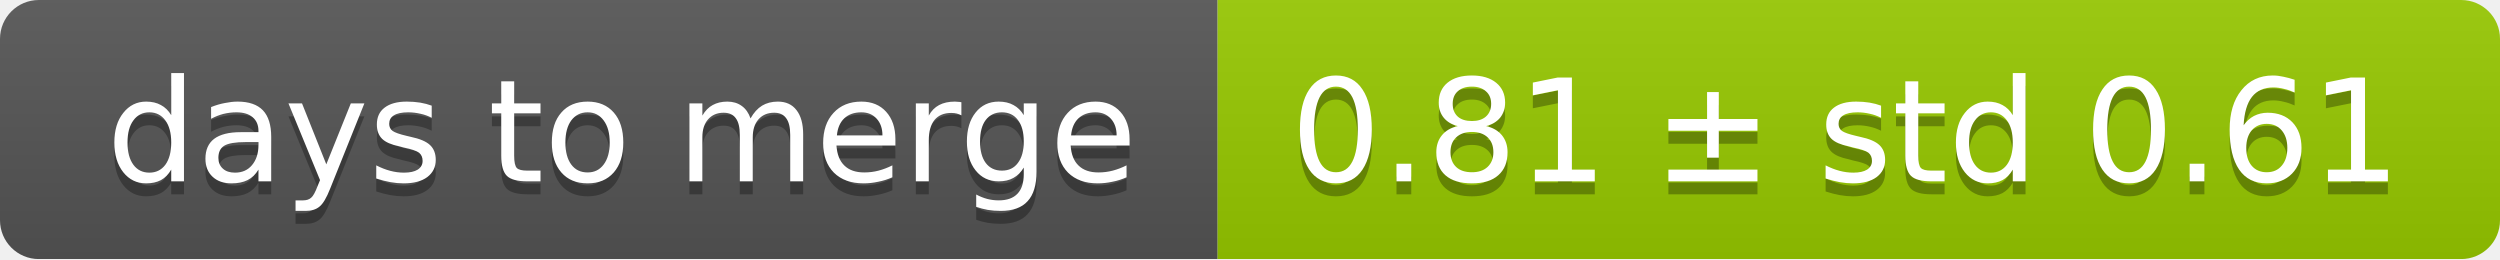
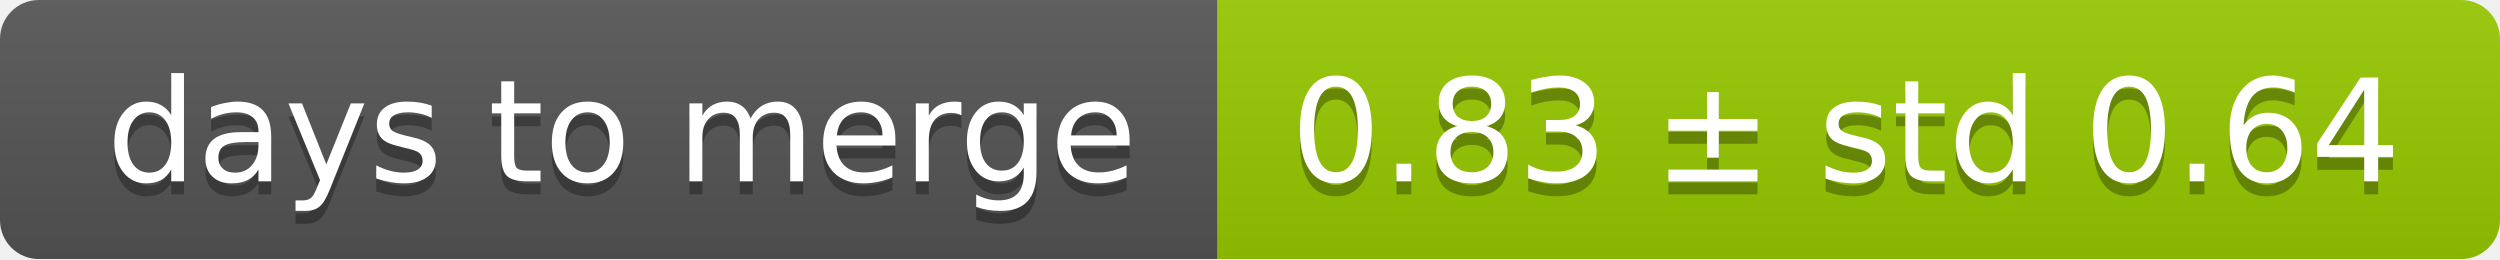
<svg xmlns="http://www.w3.org/2000/svg" width="193" height="20">
  <linearGradient id="smooth" x2="0" y2="100%">
    <stop offset="0" stop-color="#bbb" stop-opacity=".1" />
    <stop offset="1" stop-opacity=".1" />
  </linearGradient>
  <mask id="round">
    <rect width="193" height="20" rx="3" fill="#fff" />
  </mask>
  <g mask="url(#round)">
    <rect width="94" height="20" fill="#555" />
    <rect x="94" width="99" height="20" fill="#97ca00" />
    <rect width="193" height="20" fill="url(#smooth)" />
  </g>
  <g fill="#fff" text-anchor="middle" font-family="DejaVu Sans,Verdana,Geneva,sans-serif" font-size="11">
    <text x="48" y="15" fill="#010101" fill-opacity=".3">days to merge</text>
    <text x="48" y="14">days to merge</text>
-     <text x="142.5" y="15" fill="#010101" fill-opacity=".3">0.81 ± std 0.61</text>
-     <text x="142.5" y="14">0.81 ± std 0.61</text>
+     <text x="142.5" y="15" fill="#010101" fill-opacity=".3">0.83 ± std 0.64</text>
+     <text x="142.5" y="14">0.83 ± std 0.64</text>
  </g>
</svg>
